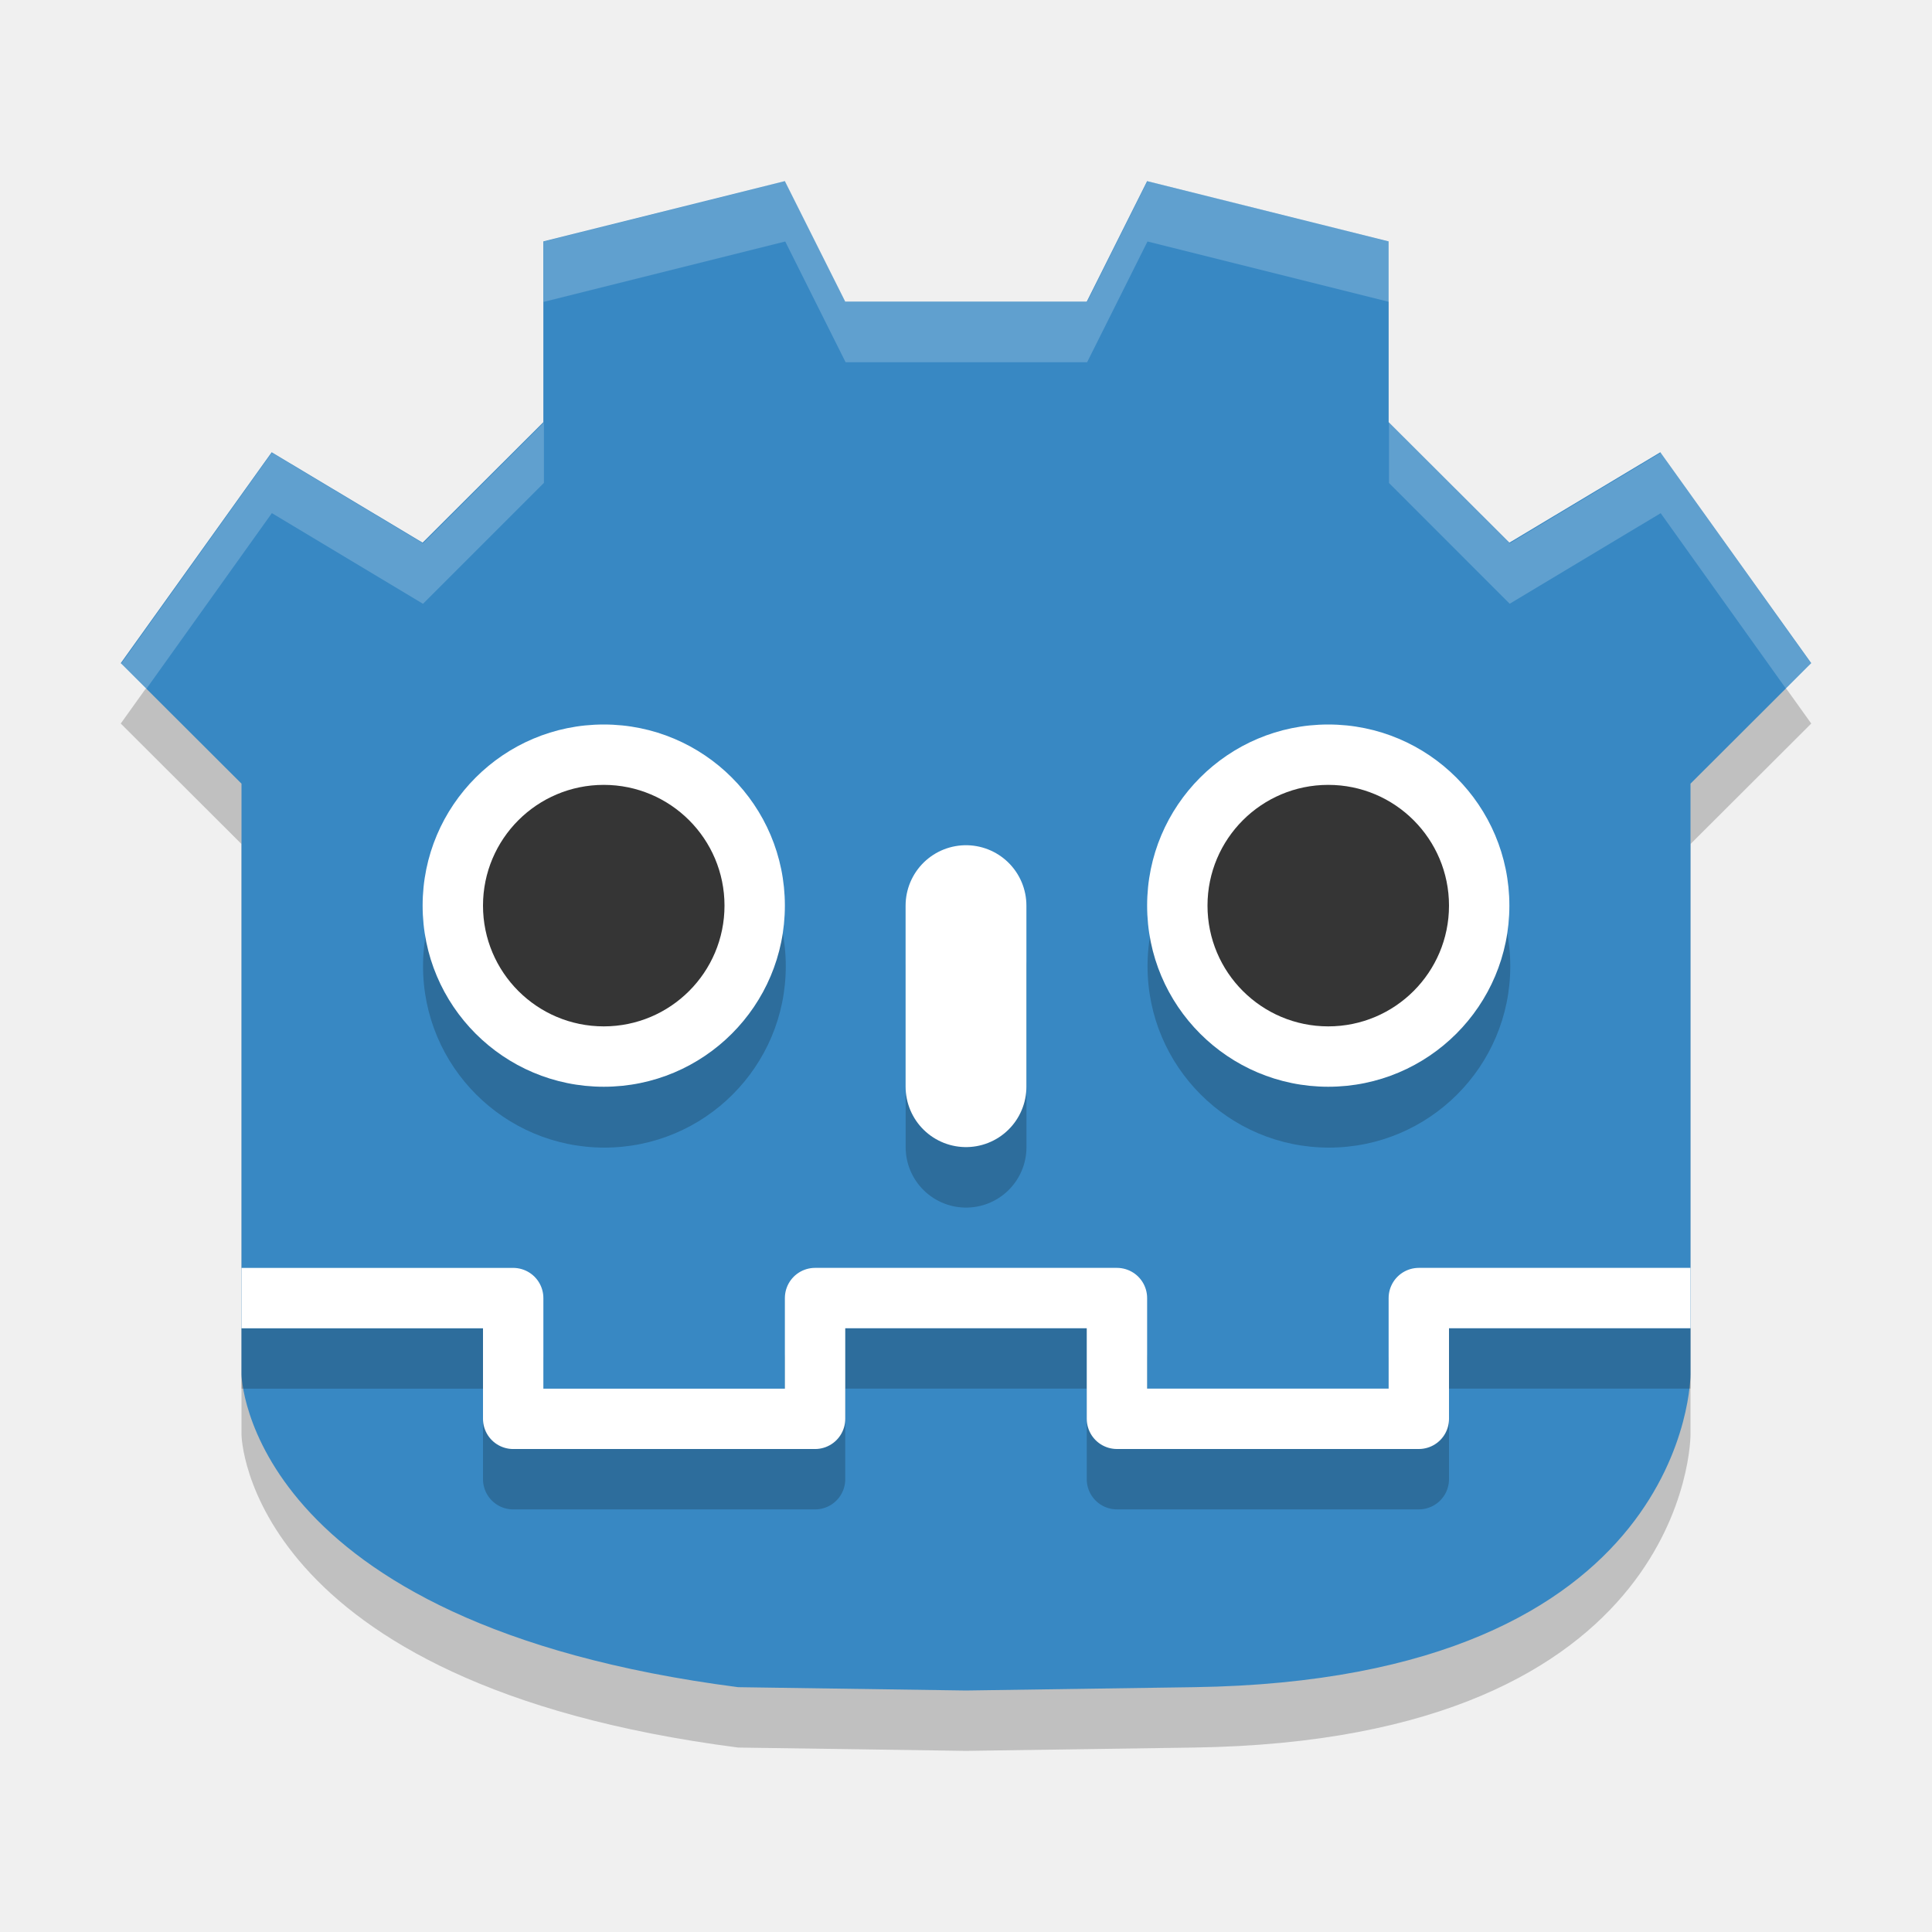
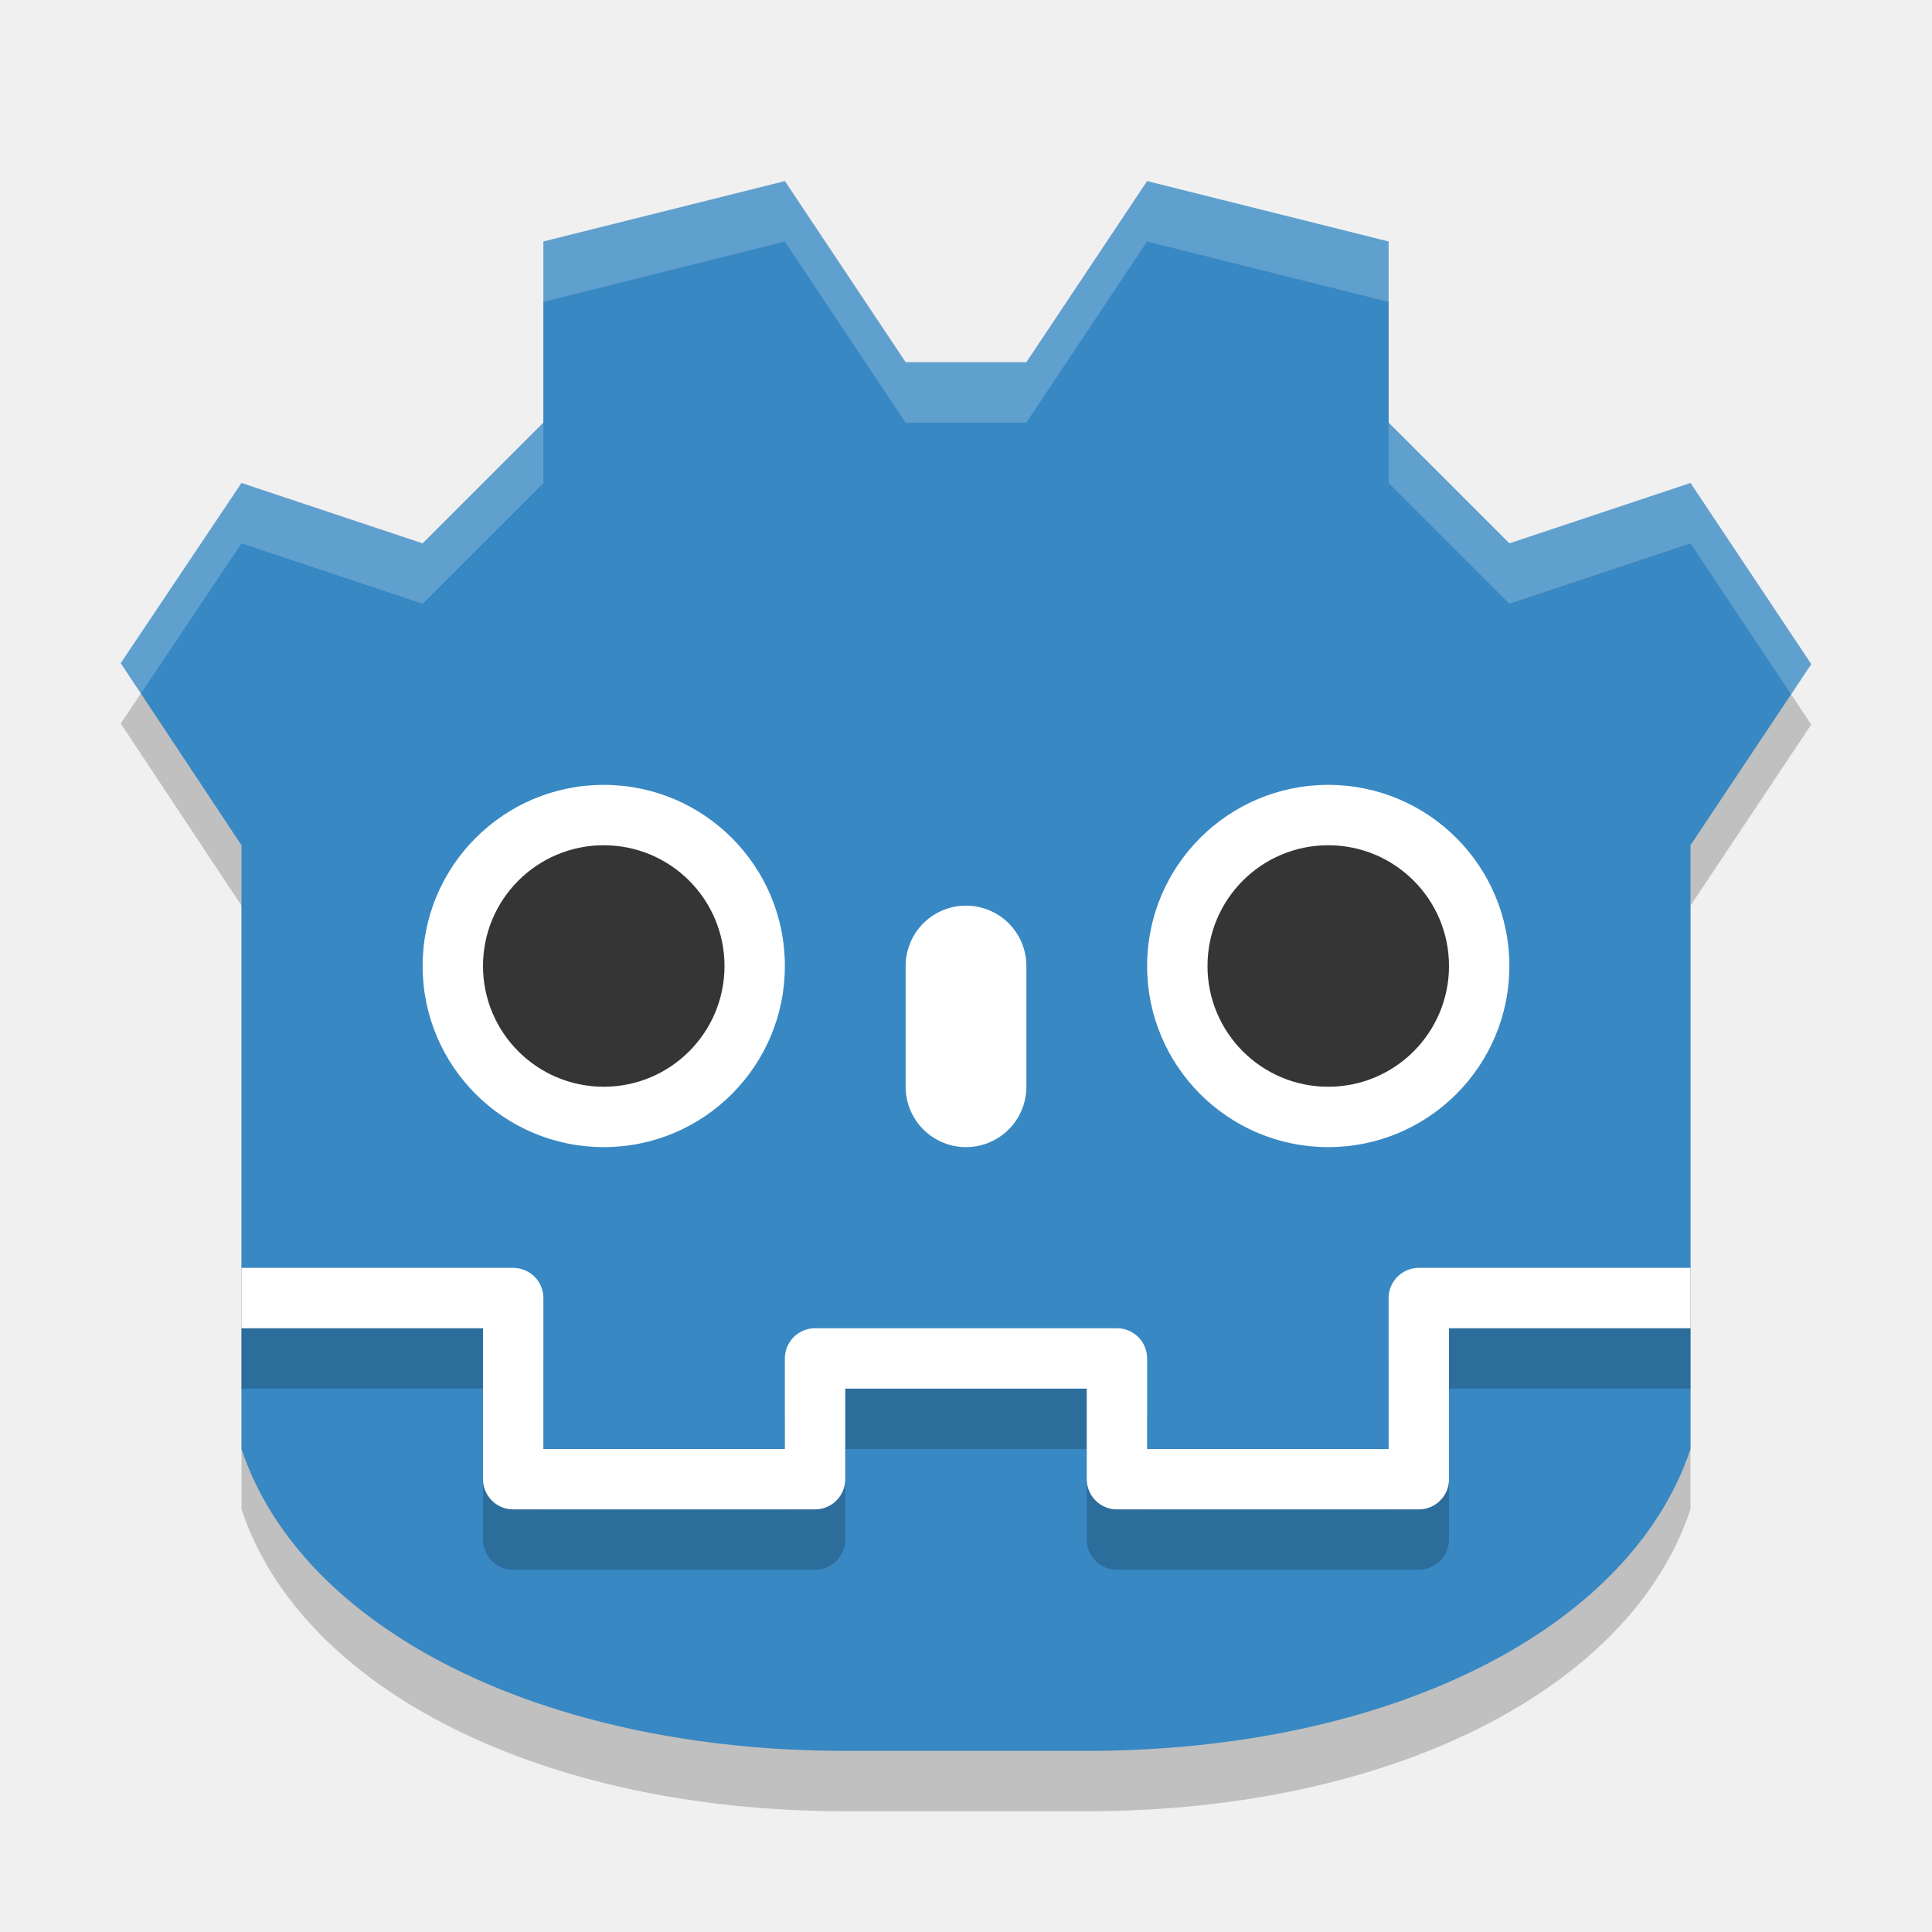
<svg xmlns="http://www.w3.org/2000/svg" width="32" height="32" version="1">
-   <g>
-     <path style="opacity:0.2" d="M 12.226,28.945 C 4.052,27.888 4,23.764 4,23.764 V 13.98 L 2,11.984 4.5,8.491 l 2.5,1.497 L 9,7.992 V 4.998 L 13,4 14,5.996 h 4 L 19,4 23,4.998 v 2.994 l 2,1.996 2.5,-1.497 2.5,3.493 -2,1.996 v 9.784 c 0,0 0.016,5.062 -8.226,5.181 l -3.774,0.055 z" />
-     <path style="fill:#3888c3" d="M 12.226,27.945 C 4.052,26.888 4,22.764 4,22.764 V 12.98 L 2,10.984 4.5,7.491 l 2.5,1.497 L 9,6.992 V 3.998 L 13,3 14,4.996 h 4 L 19,3 23,3.998 v 2.994 l 2,1.996 2.5,-1.497 2.5,3.493 -2,1.996 v 9.784 c 0,0 0.016,5.062 -8.226,5.181 L 16,28 Z" />
-     <circle style="opacity:0.2" cx="10.011" cy="16.004" r="3.004" />
-     <circle style="fill:#ffffff" cx="10" cy="15" r="3" />
-     <circle style="fill:#353535" cx="10" cy="15" r="2" />
-     <circle style="opacity:0.2" cx="22.011" cy="16.004" r="3.004" />
-     <circle style="fill:#ffffff" cx="22" cy="15" r="3" />
-     <circle style="fill:#353535" cx="22" cy="15" r="2" />
-     <path style="opacity:0.2;fill:#ffffff" d="M 2,11.002 4.503,7.498 7.006,9 9.009,6.997 V 7.998 L 7.006,10.001 4.503,8.499 2.414,11.424 Z M 30.006,10.999 27.506,7.5 25.005,9 23.006,7 V 8 L 25.005,10 27.506,8.5 29.592,11.421 Z M 23.006,4 19.006,3 18.006,5 V 6 L 19.006,4 23.006,5 Z M 9.006,4 13.006,3 14.006,5 H 18.006 V 6 H 14.006 L 13.006,4 9.006,5 Z" />
-     <path style="fill:none;stroke:#000000;stroke-width:2.001;stroke-linecap:round;stroke-opacity:0.2" d="m 16.001,16.001 v 3" />
-     <path style="fill:none;stroke:#ffffff;stroke-width:2.001;stroke-linecap:round" d="m 16,15 v 2.999" />
-     <path style="opacity:0.2;fill:none;stroke:#000000;stroke-linejoin:round" d="m 28,22.5 h -4.5 v 2 h -5 V 22.5 H 16 m -12,3.5e-4 h 4.5 v 2 H 13.5 V 22.5 H 16" />
-     <path style="fill:none;stroke:#ffffff;stroke-linejoin:round" d="m 28,21.5 h -4.5 v 2 h -5 V 21.5 H 16 m -12,3.5e-4 h 4.5 v 2 H 13.5 V 21.5 H 16" />
-   </g>
+   <path d="m14 30c-5 0-9-2-10-5v-10l-2-3.016 2-2.984 3 1 2-2v-3l4-1 2 3h2l2-3 4 1v3l2 2 3-1 2 3-2 3v10c-1 3-5 5-10 5z" style="opacity:.2" />
+   <path d="m14 29c-5 0-9-2-10-5v-10l-2-3.016 2-2.984 3 1 2-2v-3l4-1 2 3h2l2-3 4 1v3l2 2 3-1 2 3-2 3v10c-1 3-5 5-10 5z" style="fill:#3888c3" />
+   <path d="m28 22.5h-4.5v3h-5v-2h-2.5m-12-1h4.5l1e-7 3h5v-2h2.5" style="fill:none;opacity:.2;stroke-linejoin:round;stroke:#000000" />
+   <path d="m28 21.5h-4.5v3h-5v-2h-2.5m-12-1h4.5l1e-7 3h5v-2h2.5" style="fill:none;stroke-linejoin:round;stroke:#ffffff" />
+   <circle cx="10" cy="16" r="3" style="fill:#ffffff" />
+   <circle cx="10" cy="16" r="2" style="fill:#353535" />
+   <path d="m16 16v2" style="fill:none;stroke-linecap:round;stroke-width:2;stroke:#ffffff" />
+   <circle cx="22" cy="16" r="3" style="fill:#ffffff" />
+   <circle cx="22" cy="16" r="2" style="fill:#353535" />
+   <path d="m13 3-4 1v1l4-1 2 3h2l2-3 4 1v-1l-4-1-2 3h-2l-2-3zm-4 4-2 2-3-1-2 2.984 0.334 0.502 1.666-2.486 3 1 2-2v-1zm14 0v1l2 2 3-1 1.666 2.5 0.334-0.5-2-3-3 1-2-2z" style="fill:#ffffff;opacity:.2" />
</svg>
